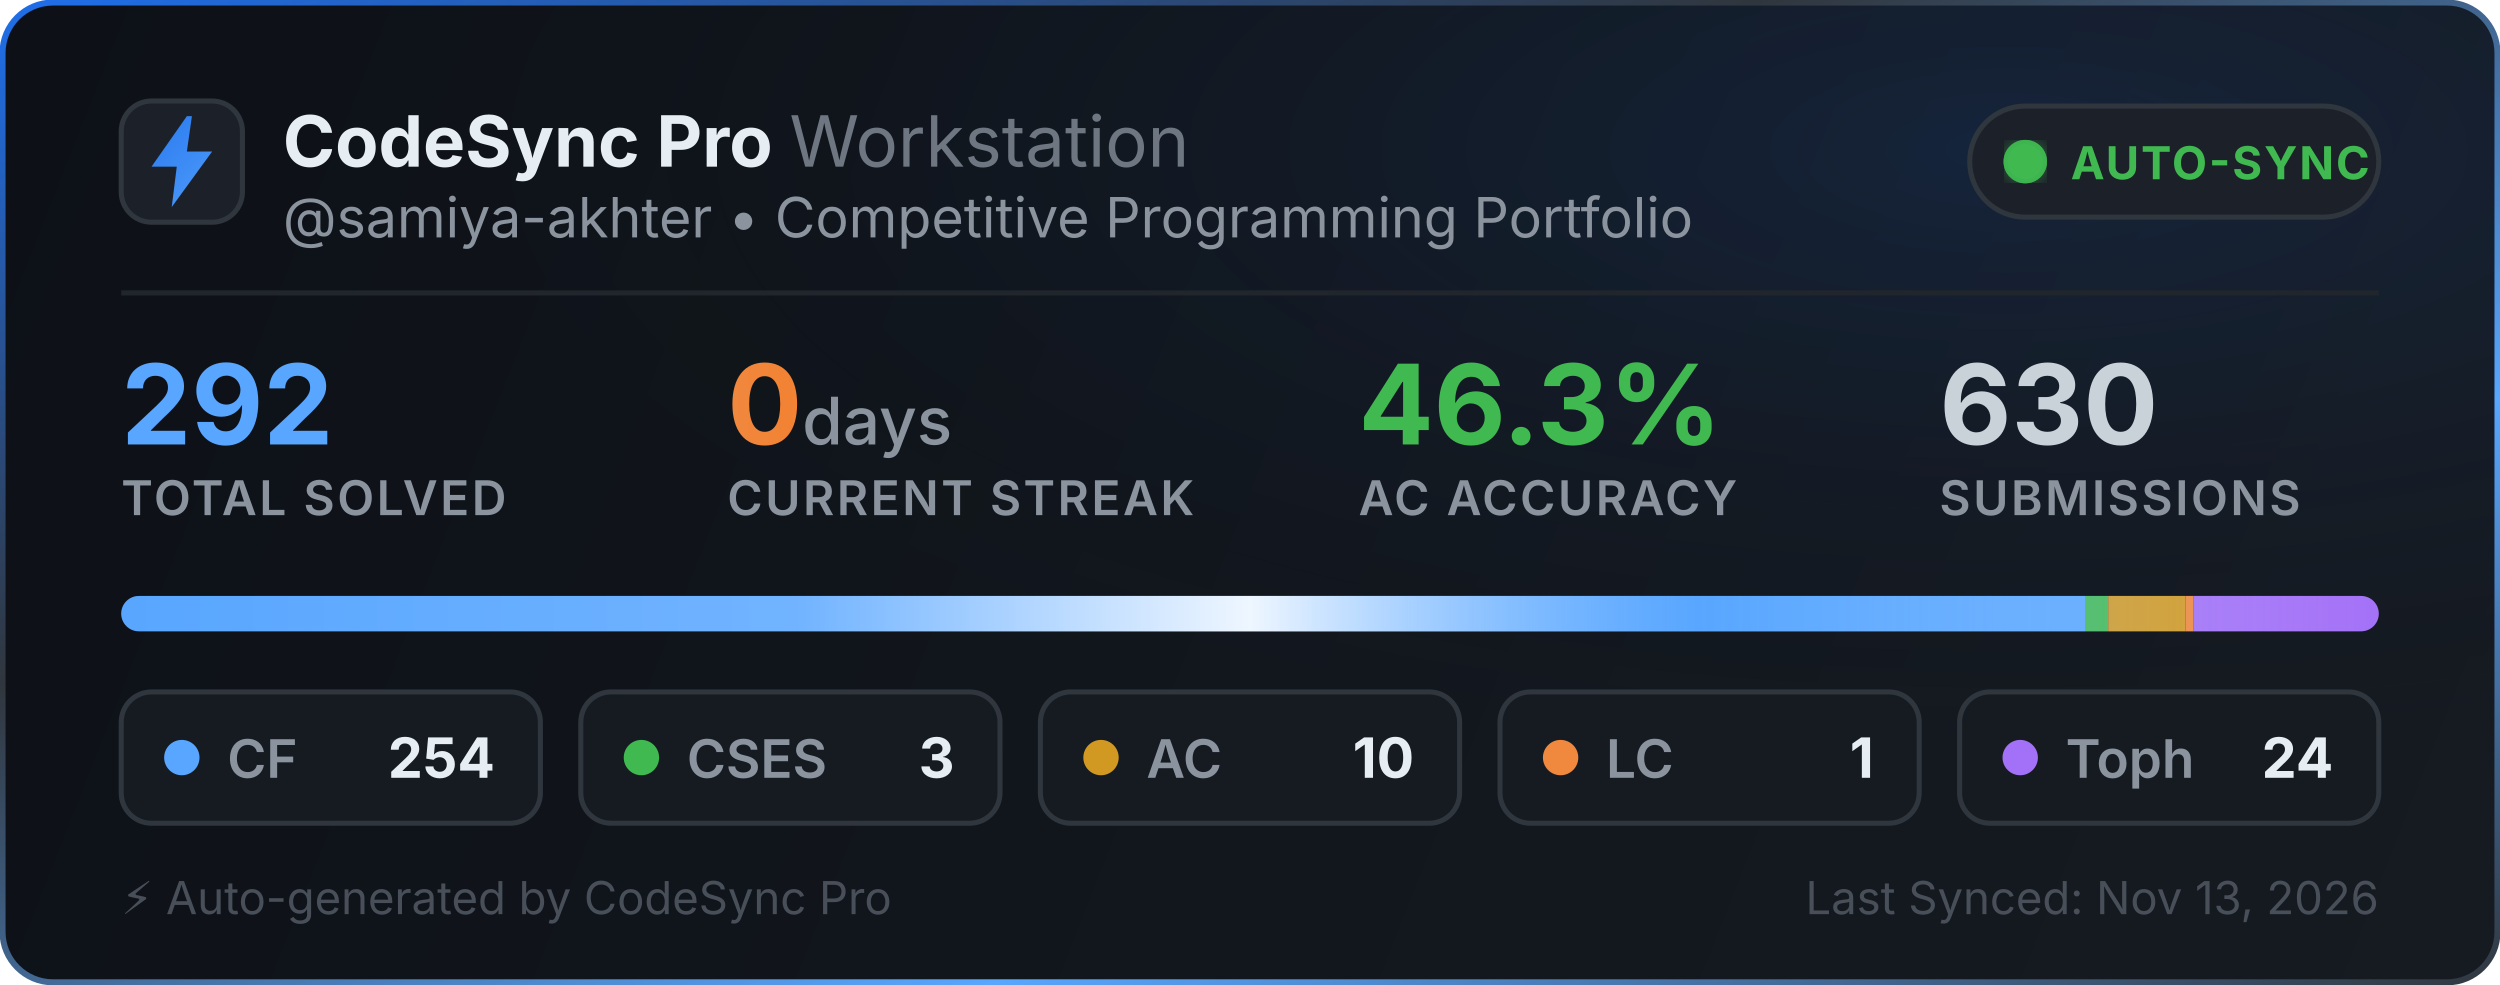
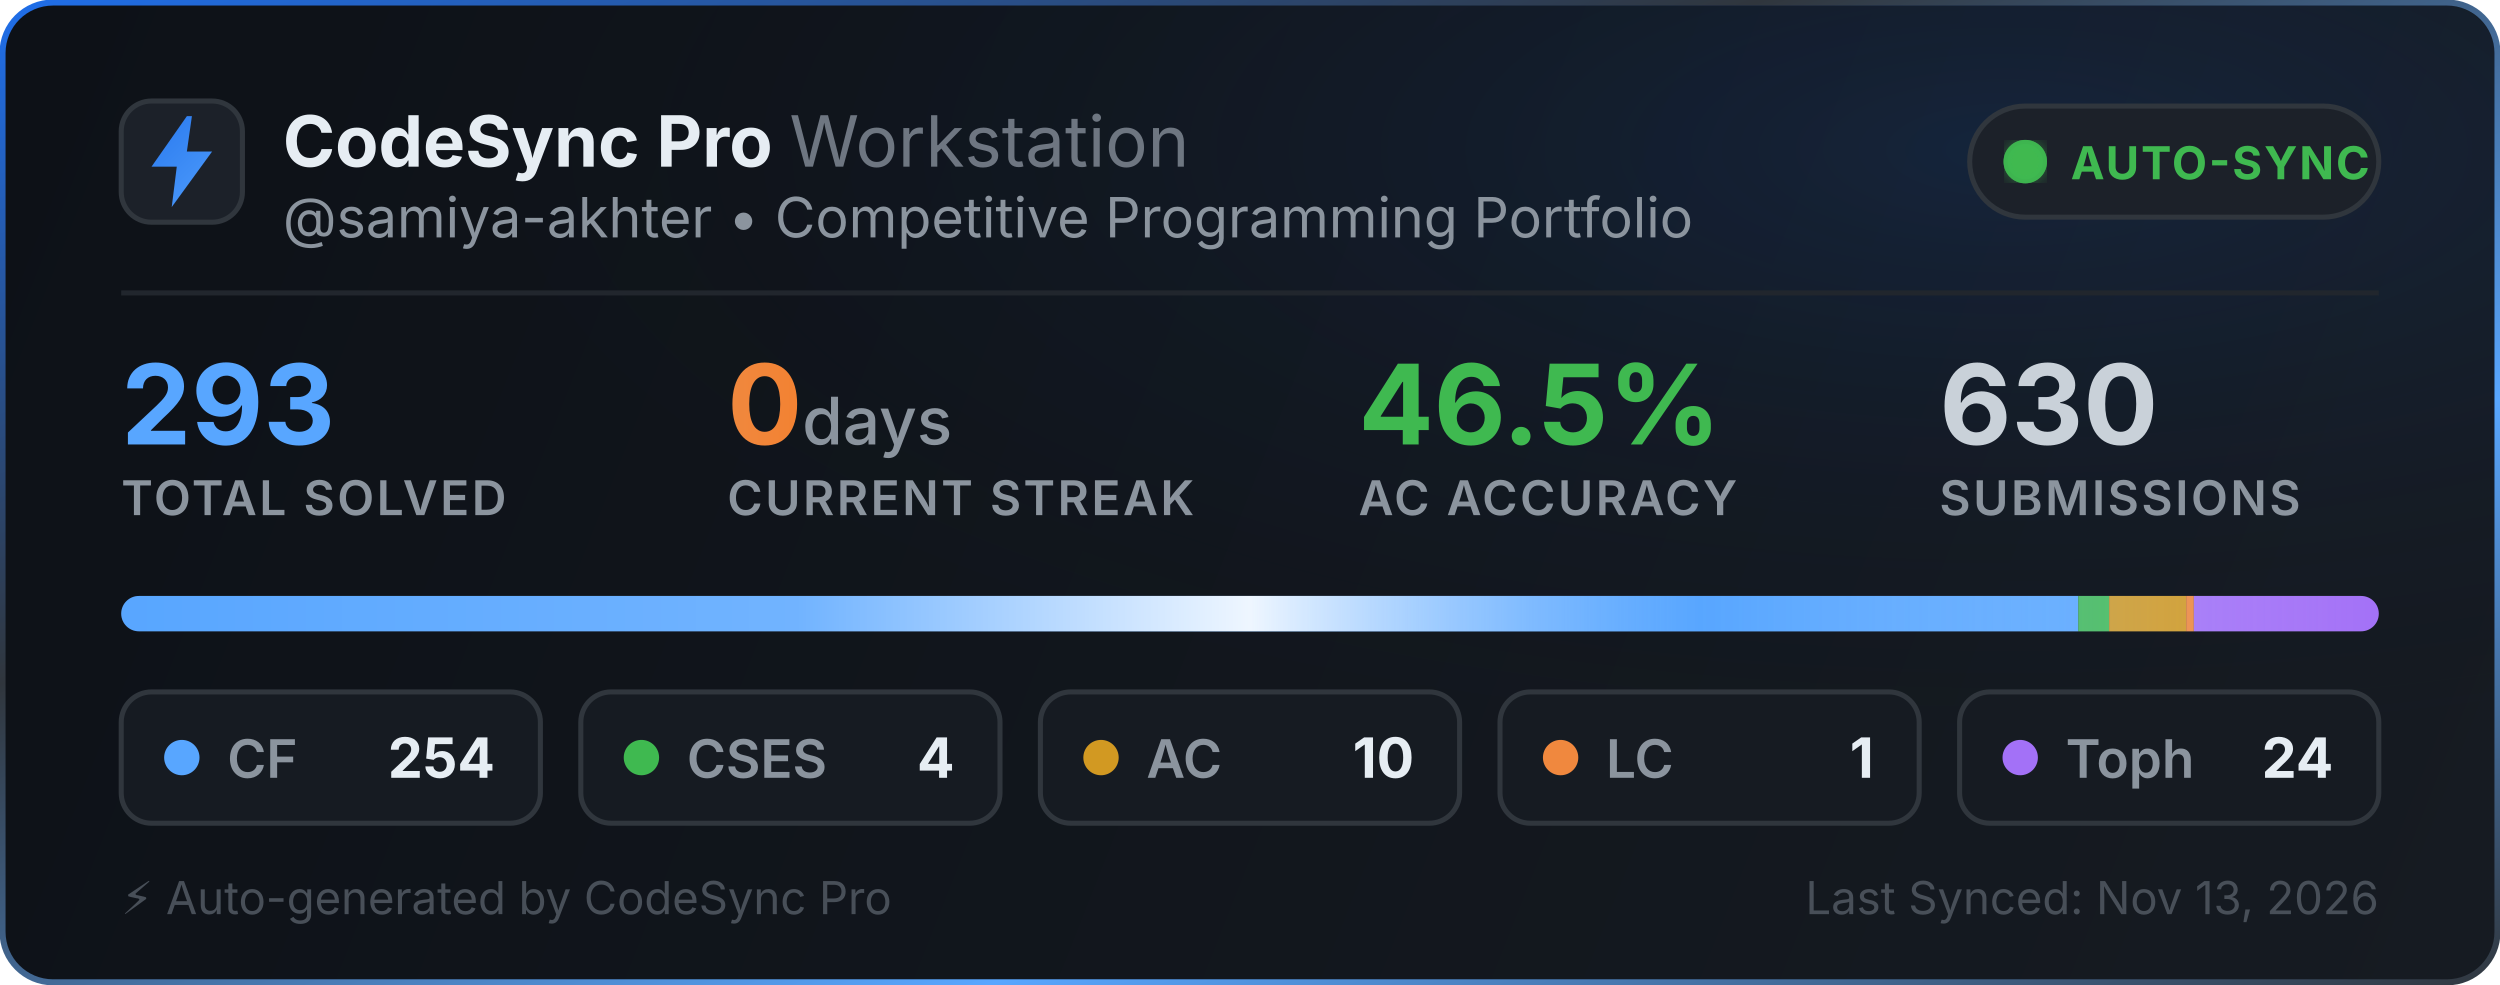
<svg xmlns="http://www.w3.org/2000/svg" width="495" height="195" viewBox="0 0 495 195" fill="none">
  <defs>
    <linearGradient id="bg" x1="0" y1="0" x2="495" y2="195" gradientUnits="userSpaceOnUse">
      <stop offset="0%" stop-color="#0d1117" />
      <stop offset="100%" stop-color="#161b22" />
    </linearGradient>
    <linearGradient id="border-flow" x1="0%" y1="0%" x2="100%" y2="100%">
      <stop offset="0%" stop-color="#1f6feb">
        <animate attributeName="stop-color" values="#1f6feb; #58a6ff; #3fb950; #1f6feb" dur="6s" repeatCount="indefinite" />
      </stop>
      <stop offset="35%" stop-color="#30363d">
        <animate attributeName="stop-color" values="#30363d; #1f6feb; #30363d; #30363d" dur="6s" repeatCount="indefinite" />
      </stop>
      <stop offset="70%" stop-color="#58a6ff">
        <animate attributeName="stop-color" values="#58a6ff; #3fb950; #1f6feb; #58a6ff" dur="6s" repeatCount="indefinite" />
      </stop>
      <stop offset="100%" stop-color="#30363d">
        <animate attributeName="stop-color" values="#30363d; #30363d; #58a6ff; #30363d" dur="6s" repeatCount="indefinite" />
      </stop>
    </linearGradient>
    <radialGradient id="aurora" cx="80%" cy="15%" r="65%">
      <stop offset="0%" stop-color="#1f6feb" stop-opacity="0.14">
        <animate attributeName="stop-opacity" values="0.06; 0.22; 0.06" dur="3.5s" repeatCount="indefinite" />
      </stop>
      <stop offset="100%" stop-color="#0d1117" stop-opacity="0" />
    </radialGradient>
    <linearGradient id="icon-grad" x1="0" y1="0" x2="24" y2="24" gradientUnits="userSpaceOnUse">
      <stop offset="0%" stop-color="#1f6feb">
        <animate attributeName="stop-color" values="#1f6feb; #58a6ff; #388bfd; #1f6feb" dur="2.5s" repeatCount="indefinite" />
      </stop>
      <stop offset="100%" stop-color="#58a6ff">
        <animate attributeName="stop-color" values="#58a6ff; #79c0ff; #1f6feb; #58a6ff" dur="2.5s" repeatCount="indefinite" />
      </stop>
    </linearGradient>
    <linearGradient id="streak-flame" x1="0%" y1="0%" x2="100%" y2="0%">
      <stop offset="0%" stop-color="#f0883e">
        <animate attributeName="stop-color" values="#f0883e; #ff7b72; #f97316; #f0883e" dur="2.2s" repeatCount="indefinite" />
      </stop>
      <stop offset="100%" stop-color="#f97316">
        <animate attributeName="stop-color" values="#f97316; #f0883e; #ff7b72; #f97316" dur="2.2s" repeatCount="indefinite" />
      </stop>
    </linearGradient>
    <linearGradient id="laser-sweep" x1="0%" y1="0%" x2="100%" y2="0%">
      <stop offset="0%" stop-color="#ffffff" stop-opacity="0" />
      <stop offset="30%" stop-color="#ffffff" stop-opacity="0.15" />
      <stop offset="50%" stop-color="#ffffff" stop-opacity="0.9" />
      <stop offset="70%" stop-color="#58a6ff" stop-opacity="0.45" />
      <stop offset="100%" stop-color="#ffffff" stop-opacity="0" />
      <animate attributeName="x1" values="-150%; 150%" dur="2.4s" repeatCount="indefinite" />
      <animate attributeName="x2" values="-50%; 250%" dur="2.4s" repeatCount="indefinite" />
    </linearGradient>
    <clipPath id="bar-clip">
      <rect x="24" y="118" width="447" height="7" rx="3.5" />
    </clipPath>
    <filter id="glow">
      <feGaussianBlur stdDeviation="2" result="blur" />
      <feMerge>
        <feMergeNode in="blur" />
        <feMergeNode in="SourceGraphic" />
      </feMerge>
    </filter>
  </defs>
  <style>
    .title { font-family: -apple-system, BlinkMacSystemFont, "Segoe UI", Inter, Helvetica, Arial, sans-serif; font-size: 14px; font-weight: 700; fill: #e6edf3; }
    .subtitle { font-family: -apple-system, BlinkMacSystemFont, "Segoe UI", Inter, Helvetica, Arial, sans-serif; font-size: 11px; fill: #8b949e; }
    .stat-val { font-family: -apple-system, BlinkMacSystemFont, "Segoe UI", Inter, Helvetica, Arial, sans-serif; font-weight: 700; }
    .stat-lbl { font-family: -apple-system, BlinkMacSystemFont, "Segoe UI", Inter, Helvetica, Arial, sans-serif; font-size: 9.5px; font-weight: 600; fill: #8b949e; letter-spacing: 0.5px; }
  </style>
  <rect x="0.5" y="0.5" width="494" height="194" rx="10" fill="url(#bg)" stroke="url(#border-flow)" stroke-width="1.2" />
  <rect x="1" y="1" width="493" height="193" rx="10" fill="url(#aurora)" pointer-events="none" />
  <g transform="translate(24, 20)">
    <rect width="24" height="24" rx="6" fill="#1c2129" stroke="#30363d" stroke-width="1" />
    <path d="M13 3L6 13h5l-1 8 8-11h-5l1-7z" fill="url(#icon-grad)" />
  </g>
  <g>
    <text x="56" y="33" class="title">CodeSync Pro <tspan font-weight="400" fill="#6e7681">Workstation</tspan>
    </text>
    <text x="56" y="47" class="subtitle">@samiya-akhter • Competitive Programming Portfolio</text>
  </g>
  <g transform="translate(390, 21)">
    <rect width="81" height="22" rx="11" fill="#1c2129" stroke="#30363d" stroke-width="1" />
    <circle cx="11" cy="11" r="3.5" fill="#3fb950" filter="url(#glow)" />
    <circle cx="11" cy="11" r="3.5" fill="none" stroke="#3fb950" stroke-width="1.6" opacity="0.8">
      <animate attributeName="r" values="3.5; 10" dur="2s" repeatCount="indefinite" />
      <animate attributeName="opacity" values="0.85; 0" dur="2s" repeatCount="indefinite" />
      <animate attributeName="stroke-width" values="1.6; 0.2" dur="2s" repeatCount="indefinite" />
    </circle>
    <circle cx="11" cy="11" r="3.5" fill="none" stroke="#3fb950" stroke-width="1.6" opacity="0.8">
      <animate attributeName="r" values="3.5; 10" dur="2s" begin="1s" repeatCount="indefinite" />
      <animate attributeName="opacity" values="0.85; 0" dur="2s" begin="1s" repeatCount="indefinite" />
      <animate attributeName="stroke-width" values="1.6; 0.2" dur="2s" begin="1s" repeatCount="indefinite" />
    </circle>
    <text x="20" y="14.5" font-family="-apple-system, BlinkMacSystemFont, Segoe UI, Inter, Helvetica, Arial, sans-serif" font-size="9" font-weight="700" fill="#3fb950" letter-spacing="0.4px">AUTO-SYNC</text>
  </g>
  <line x1="24" y1="58" x2="471" y2="58" stroke="#21262d" stroke-width="1" />
  <g transform="translate(24, 68)">
    <g>
-       <text x="0" y="20" class="stat-val" font-size="22" fill="#58a6ff">292</text>
+       <text x="0" y="20" class="stat-val" font-size="22" fill="#58a6ff">293</text>
      <text x="0" y="34" class="stat-lbl">TOTAL SOLVED</text>
    </g>
    <g>
      <text x="120" y="20" class="stat-val" font-size="22" fill="url(#streak-flame)">0<tspan font-size="13" font-weight="500" fill="#8b949e"> days</tspan>
      </text>
      <text x="120" y="34" class="stat-lbl">CURRENT STREAK</text>
    </g>
    <g>
-       <text x="245" y="20" class="stat-val" font-size="22" fill="#3fb950">46.3%</text>
+       <text x="245" y="20" class="stat-val" font-size="22" fill="#3fb950">46.5%</text>
      <text x="245" y="34" class="stat-lbl">AC ACCURACY</text>
    </g>
    <g>
      <text x="360" y="20" class="stat-val" font-size="22" fill="#c9d1d9">630</text>
      <text x="360" y="34" class="stat-lbl">SUBMISSIONS</text>
    </g>
  </g>
  <g>
    <rect x="24" y="118" width="447" height="7" rx="3.5" fill="#21262d" />
    <g clip-path="url(#bar-clip)">
-       <rect x="24" y="118" width="388.829" height="7" fill="#58a6ff" />
-       <rect x="412.829" y="118" width="4.592" height="7" fill="#3fb950" />
-       <rect x="417.421" y="118" width="15.308" height="7" fill="#d29922" />
-       <rect x="432.729" y="118" width="1.531" height="7" fill="#f0883e" />
-       <rect x="434.26" y="118" width="36.74" height="7" fill="#a371f7" />
+       <rect x="24" y="118" width="387.502" height="7" fill="#58a6ff" />
+       <rect x="411.502" y="118" width="6.102" height="7" fill="#3fb950" />
+       <rect x="417.604" y="118" width="15.256" height="7" fill="#d29922" />
+       <rect x="432.86" y="118" width="1.526" height="7" fill="#f0883e" />
+       <rect x="434.386" y="118" width="36.614" height="7" fill="#a371f7" />
      <rect x="24" y="118" width="447" height="7" fill="url(#laser-sweep)" />
    </g>
  </g>
  <g transform="translate(24, 137)">
    <rect width="83" height="26" rx="6" fill="#161b22" stroke="#30363d" stroke-width="1" />
    <circle cx="12" cy="13" r="3.5" fill="#58a6ff">
      <animate attributeName="r" values="3.0; 4.3; 3.0" dur="2s" repeatCount="indefinite" />
      <animate attributeName="opacity" values="0.75; 1; 0.75" dur="2s" repeatCount="indefinite" />
    </circle>
    <text x="21" y="17" font-family="-apple-system, BlinkMacSystemFont, Segoe UI, Inter, Helvetica, Arial, sans-serif" font-size="10.5" font-weight="600" fill="#8b949e">CF</text>
    <text x="74" y="17" text-anchor="end" font-family="-apple-system, BlinkMacSystemFont, Segoe UI, Inter, Helvetica, Arial, sans-serif" font-size="11" font-weight="700" fill="#e6edf3">254</text>
  </g>
  <g transform="translate(115, 137)">
    <rect width="83" height="26" rx="6" fill="#161b22" stroke="#30363d" stroke-width="1" />
    <circle cx="12" cy="13" r="3.5" fill="#3fb950">
      <animate attributeName="r" values="3.0; 4.3; 3.0" dur="2.25s" repeatCount="indefinite" />
      <animate attributeName="opacity" values="0.75; 1; 0.75" dur="2.25s" repeatCount="indefinite" />
    </circle>
    <text x="21" y="17" font-family="-apple-system, BlinkMacSystemFont, Segoe UI, Inter, Helvetica, Arial, sans-serif" font-size="10.5" font-weight="600" fill="#8b949e">CSES</text>
-     <text x="74" y="17" text-anchor="end" font-family="-apple-system, BlinkMacSystemFont, Segoe UI, Inter, Helvetica, Arial, sans-serif" font-size="11" font-weight="700" fill="#e6edf3">3</text>
+     <text x="74" y="17" text-anchor="end" font-family="-apple-system, BlinkMacSystemFont, Segoe UI, Inter, Helvetica, Arial, sans-serif" font-size="11" font-weight="700" fill="#e6edf3">4</text>
  </g>
  <g transform="translate(206, 137)">
    <rect width="83" height="26" rx="6" fill="#161b22" stroke="#30363d" stroke-width="1" />
    <circle cx="12" cy="13" r="3.5" fill="#d29922">
      <animate attributeName="r" values="3.0; 4.3; 3.0" dur="2.5s" repeatCount="indefinite" />
      <animate attributeName="opacity" values="0.75; 1; 0.75" dur="2.5s" repeatCount="indefinite" />
    </circle>
    <text x="21" y="17" font-family="-apple-system, BlinkMacSystemFont, Segoe UI, Inter, Helvetica, Arial, sans-serif" font-size="10.5" font-weight="600" fill="#8b949e">AC</text>
    <text x="74" y="17" text-anchor="end" font-family="-apple-system, BlinkMacSystemFont, Segoe UI, Inter, Helvetica, Arial, sans-serif" font-size="11" font-weight="700" fill="#e6edf3">10</text>
  </g>
  <g transform="translate(297, 137)">
    <rect width="83" height="26" rx="6" fill="#161b22" stroke="#30363d" stroke-width="1" />
    <circle cx="12" cy="13" r="3.5" fill="#f0883e">
      <animate attributeName="r" values="3.0; 4.3; 3.0" dur="2.75s" repeatCount="indefinite" />
      <animate attributeName="opacity" values="0.75; 1; 0.75" dur="2.75s" repeatCount="indefinite" />
    </circle>
    <text x="21" y="17" font-family="-apple-system, BlinkMacSystemFont, Segoe UI, Inter, Helvetica, Arial, sans-serif" font-size="10.5" font-weight="600" fill="#8b949e">LC</text>
    <text x="74" y="17" text-anchor="end" font-family="-apple-system, BlinkMacSystemFont, Segoe UI, Inter, Helvetica, Arial, sans-serif" font-size="11" font-weight="700" fill="#e6edf3">1</text>
  </g>
  <g transform="translate(388, 137)">
    <rect width="83" height="26" rx="6" fill="#161b22" stroke="#30363d" stroke-width="1" />
    <circle cx="12" cy="13" r="3.5" fill="#a371f7">
      <animate attributeName="r" values="3.0; 4.3; 3.0" dur="3s" repeatCount="indefinite" />
      <animate attributeName="opacity" values="0.75; 1; 0.75" dur="3s" repeatCount="indefinite" />
    </circle>
    <text x="21" y="17" font-family="-apple-system, BlinkMacSystemFont, Segoe UI, Inter, Helvetica, Arial, sans-serif" font-size="10.5" font-weight="600" fill="#8b949e">Toph</text>
    <text x="74" y="17" text-anchor="end" font-family="-apple-system, BlinkMacSystemFont, Segoe UI, Inter, Helvetica, Arial, sans-serif" font-size="11" font-weight="700" fill="#e6edf3">24</text>
  </g>
  <text x="24" y="181" font-family="-apple-system, BlinkMacSystemFont, Segoe UI, Inter, Helvetica, Arial, sans-serif" font-size="9" fill="#484f58">⚡ Auto-generated by CodeSync Pro</text>
  <text x="471" y="181" text-anchor="end" font-family="-apple-system, BlinkMacSystemFont, Segoe UI, Inter, Helvetica, Arial, sans-serif" font-size="9" fill="#484f58">Last Synced: Nov 13, 2026</text>
</svg>
